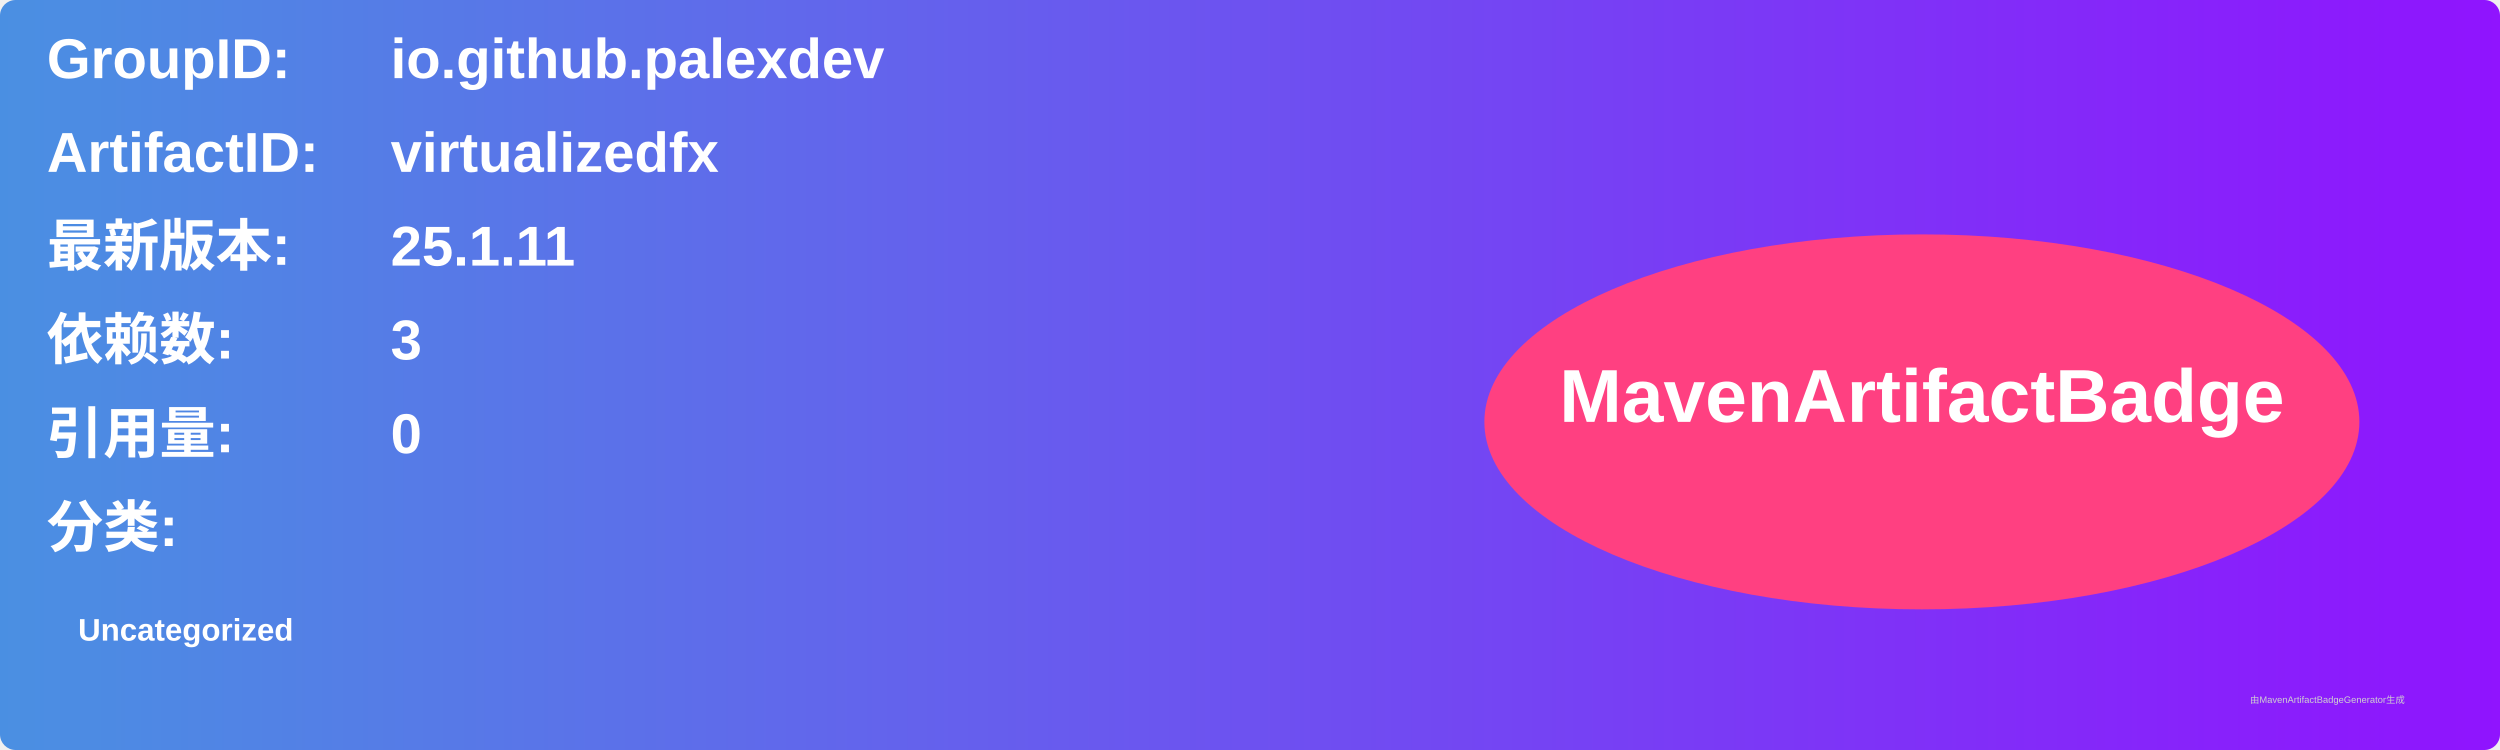
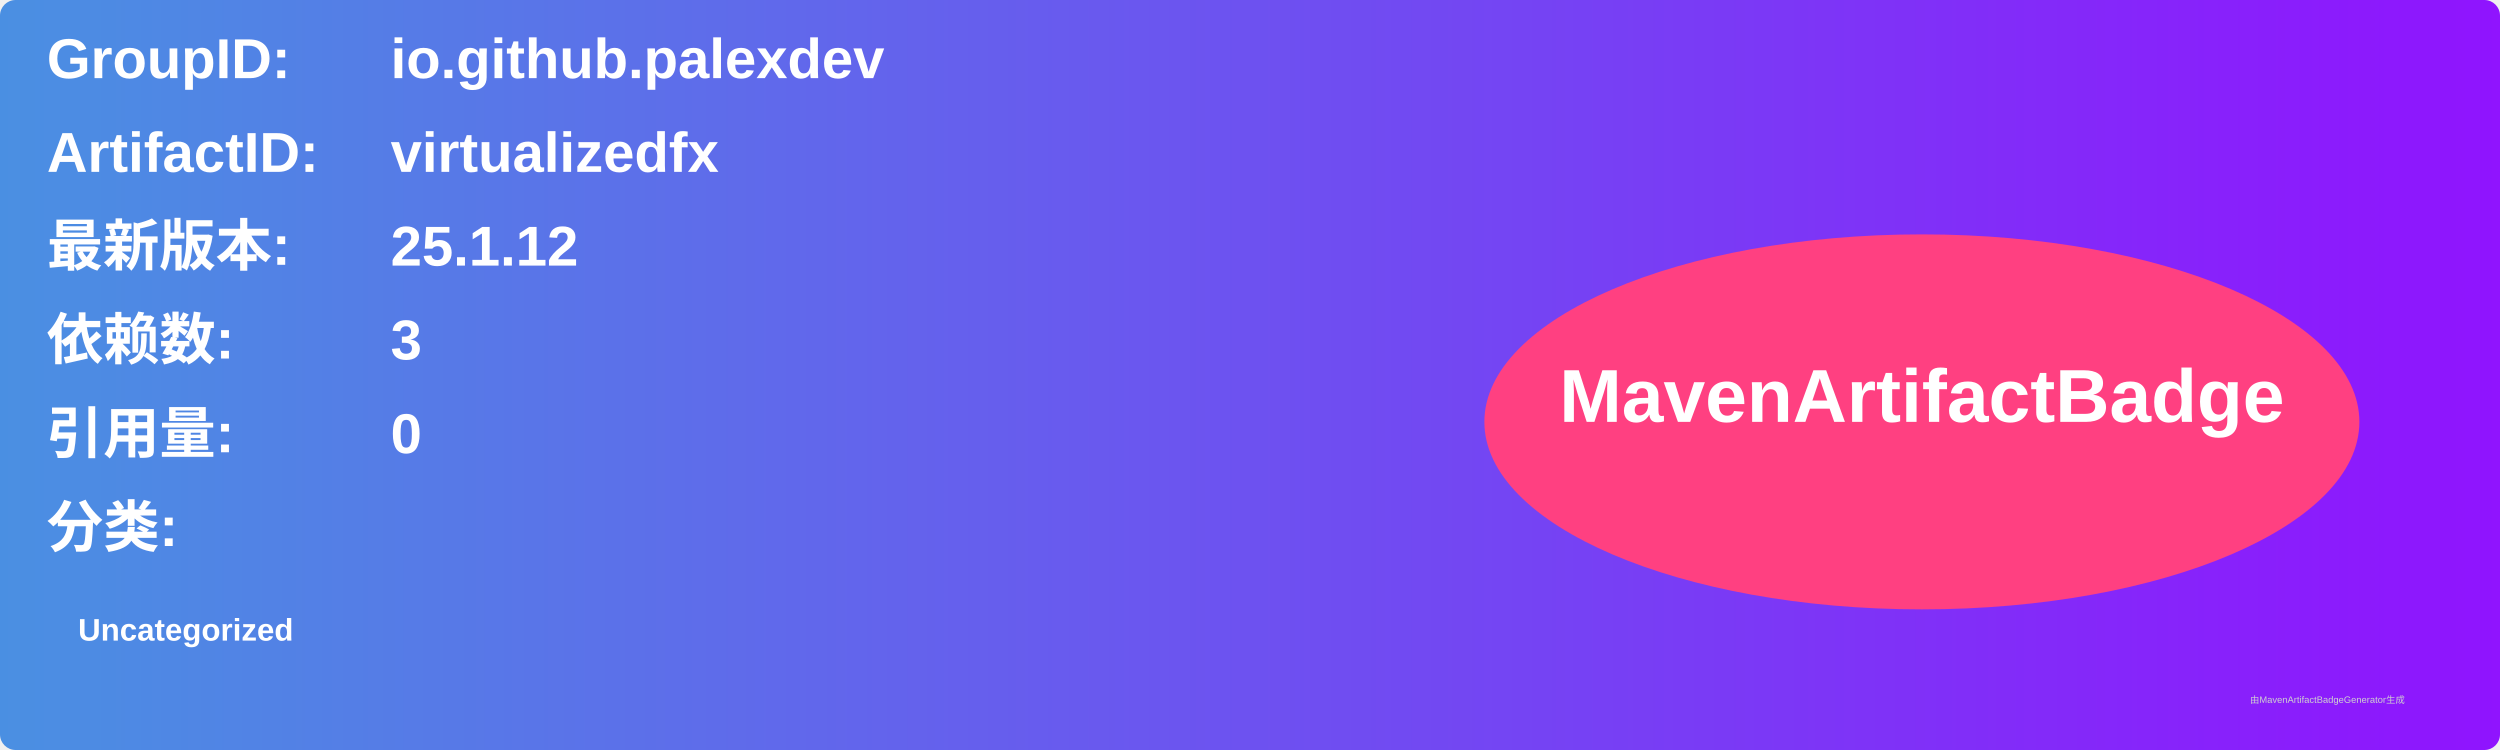
<svg xmlns="http://www.w3.org/2000/svg" width="800" height="240" viewBox="0 0 800 240">
  <linearGradient id="grad" x1="0%" y1="0%" x2="100%" y2="0%">
    <stop offset="0%" stop-color="#4a90e2" />
    <stop offset="100%" stop-color="#9013fe" />
  </linearGradient>
  <rect width="100%" height="100%" rx="5" ry="5" fill="url(#grad)" />
  <g transform="translate(15, 15)">
    <text x="0" y="10" font-family="Arial" font-size="18" fill="white" font-weight="bold" width="260">GroupID:</text>
    <text x="110" y="10" font-family="Arial" font-size="18" fill="white" font-weight="bold" width="460">io.github.palexdev</text>
    <text x="0" y="40" font-family="Arial" font-size="18" fill="white" font-weight="bold" width="260">ArtifactID:</text>
    <text x="110" y="40" font-family="Arial" font-size="18" fill="white" font-weight="bold" width="460">virtualizedfx</text>
    <text x="0" y="70" font-family="Arial" font-size="18" fill="white" font-weight="bold">最新版本:</text>
    <text x="110" y="70" font-family="Arial" font-size="18" fill="white" font-weight="bold">
-       <tspan font-weight="bold">25.1.11</tspan>
+       <tspan font-weight="bold">25.1.12</tspan>
    </text>
    <text x="0" y="100" font-family="Arial" font-size="18" fill="white" font-weight="bold">依赖数: </text>
    <text x="110" y="100" font-family="Arial" font-size="18" fill="white">
      <tspan font-weight="bold">3</tspan>
    </text>
    <text x="0" y="130" font-family="Arial" font-size="18" fill="white" font-weight="bold">引用量: </text>
    <text x="110" y="130" font-family="Arial" font-size="18" fill="white">
      <tspan font-weight="bold">0</tspan>
    </text>
    <text x="0" y="160" font-family="Arial" font-size="18" fill="white" font-weight="bold">分类:</text>
    <text x="10" y="190" font-family="Arial" font-size="10" fill="white">
      <tspan font-weight="bold">Uncategorized</tspan>
    </text>
    <ellipse cx="600" cy="120" rx="140" ry="60" fill="#ff4081" />
    <text x="600" y="120" text-anchor="middle" font-family="Arial" font-size="24" fill="white" font-weight="bold">MavenArtifactBadge</text>
  </g>
  <text x="720" y="225" font-family="Arial" font-size="3" fill="#d0d0d0">由MavenArtifactBadgeGenerator生成</text>
</svg>
